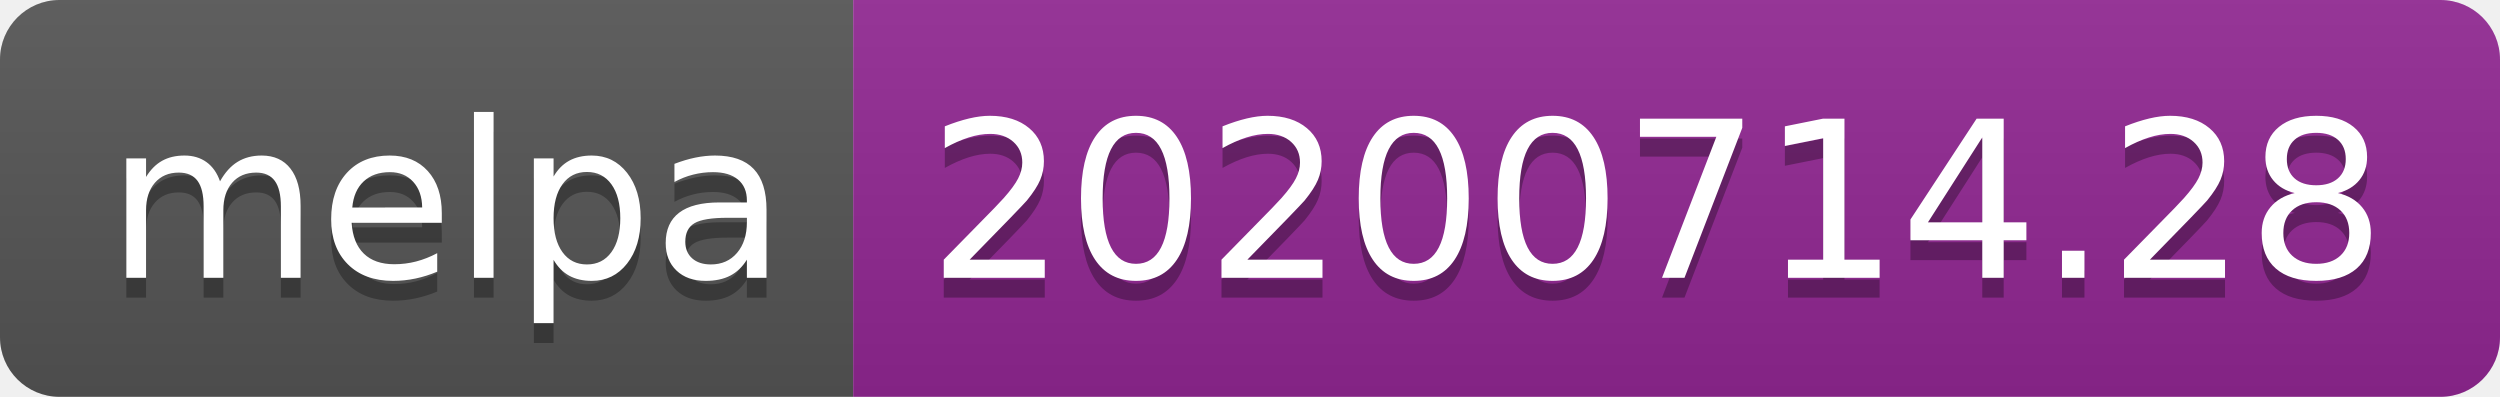
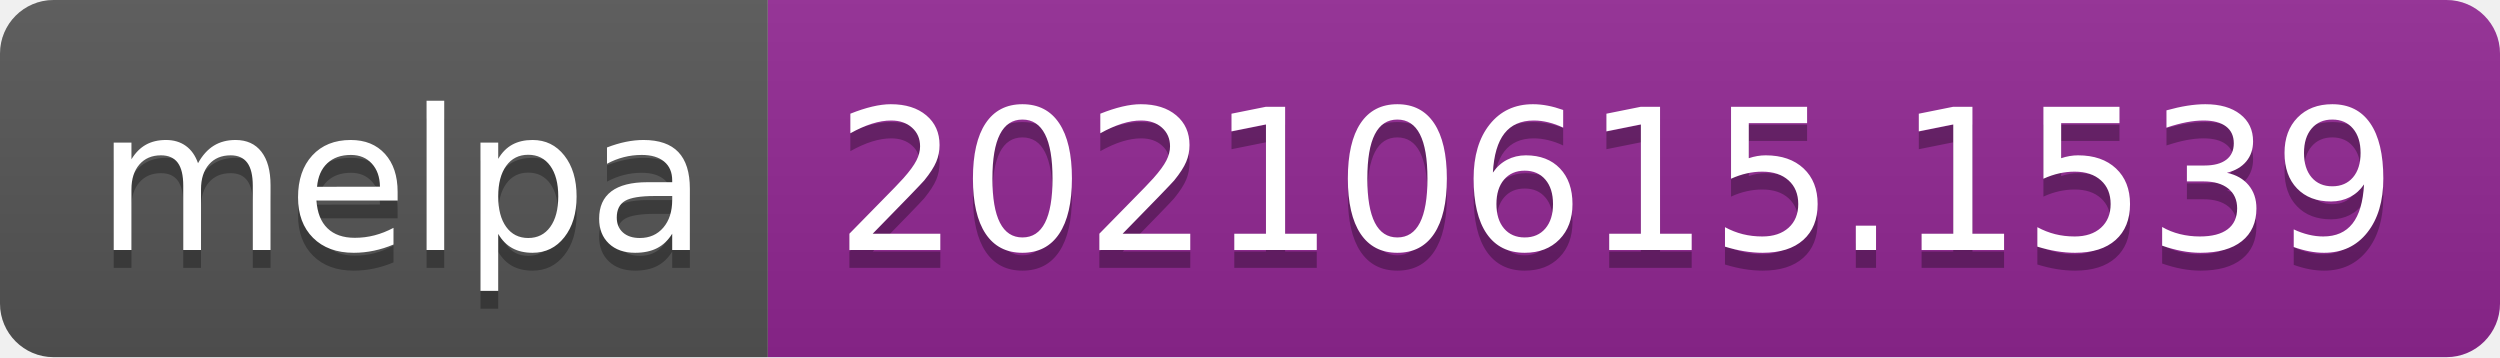
- <svg xmlns="http://www.w3.org/2000/svg" width="126" height="20" role="img" aria-label="melpa: 20200714.28">
+ <svg xmlns="http://www.w3.org/2000/svg" width="140" height="20" role="img" aria-label="melpa: 20210615.1539">
  <linearGradient id="s" x2="0" y2="100%">
    <stop offset="0" stop-color="#bbb" stop-opacity=".1" />
    <stop offset="1" stop-opacity=".1" />
  </linearGradient>
  <clipPath id="r">
-     <rect width="126" height="20" rx="3" fill="#fff" />
+     <rect width="140" height="20" rx="3" fill="#fff" />
  </clipPath>
  <g clip-path="url(#r)">
    <rect width="43" height="20" fill="#555" />
-     <rect x="43" width="83" height="20" fill="#922793" />
-     <rect width="126" height="20" fill="url(#s)" />
+     <rect x="43" width="97" height="20" fill="#922793" />
+     <rect width="140" height="20" fill="url(#s)" />
  </g>
  <g fill="#fff" text-anchor="middle" font-family="Verdana,Geneva,DejaVu Sans,sans-serif" text-rendering="geometricPrecision" font-size="110">
    <text aria-hidden="true" x="225" y="150" fill="#010101" fill-opacity=".3" transform="scale(.1)" textLength="330">melpa</text>
    <text x="225" y="140" transform="scale(.1)" fill="#fff" textLength="330">melpa</text>
-     <text aria-hidden="true" x="835" y="150" fill="#010101" fill-opacity=".3" transform="scale(.1)" textLength="730">20200714.28</text>
-     <text x="835" y="140" transform="scale(.1)" fill="#fff" textLength="730">20200714.28</text>
+     <text aria-hidden="true" x="905" y="150" fill="#010101" fill-opacity=".3" transform="scale(.1)" textLength="870">20210615.1539</text>
+     <text x="905" y="140" transform="scale(.1)" fill="#fff" textLength="870">20210615.1539</text>
  </g>
</svg>
